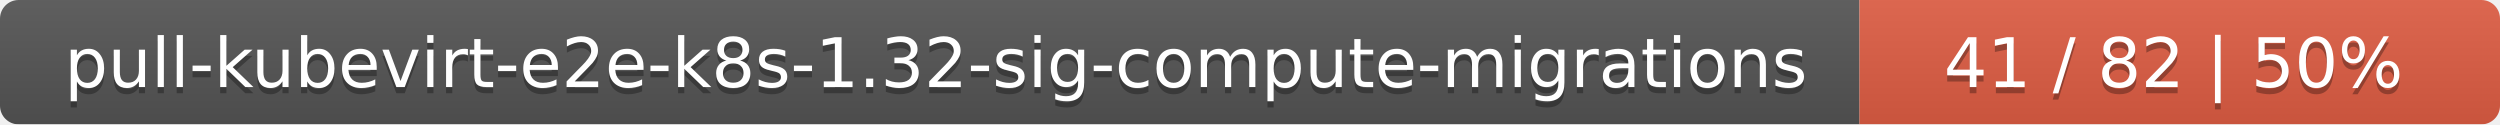
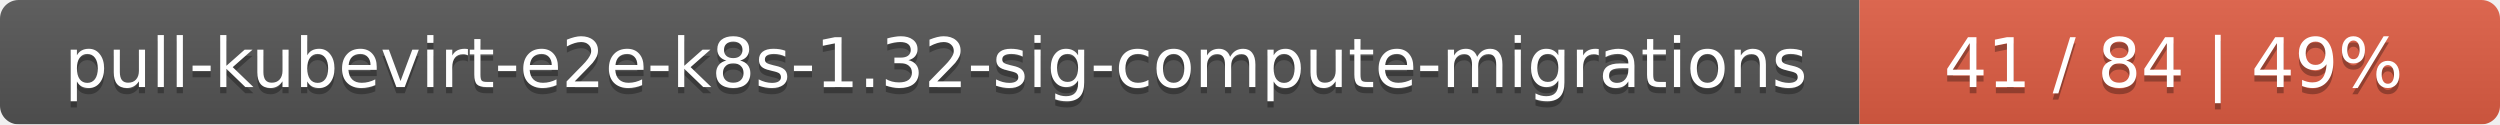
<svg xmlns="http://www.w3.org/2000/svg" width="402" height="20">
  <linearGradient id="smooth" x2="0" y2="100%">
    <stop offset="0" stop-color="#bbb" stop-opacity=".1" />
    <stop offset="1" stop-opacity=".1" />
  </linearGradient>
  <mask id="round">
    <rect width="402" height="20" rx="3" fill="#fff" />
  </mask>
  <g mask="url(#round)">
    <rect width="299" height="20" fill="#555" />
    <rect x="299" width="103" height="20" fill="#e05d44" />
    <rect width="402" height="20" fill="url(#smooth)" />
  </g>
  <g fill="#fff" text-anchor="middle" font-family="DejaVu Sans,Verdana,Geneva,sans-serif" font-size="11">
    <text x="150.5" y="15" fill="#010101" fill-opacity=".3">pull-kubevirt-e2e-k8s-1.32-sig-compute-migrations</text>
    <text x="150.5" y="14">pull-kubevirt-e2e-k8s-1.32-sig-compute-migrations</text>
-     <text x="349.5" y="15" fill="#010101" fill-opacity=".3">41 / 82    |    50%</text>
-     <text x="349.5" y="14">41 / 82    |    50%</text>
+     <text x="349.5" y="15" fill="#010101" fill-opacity=".3">41 / 84    |    49%</text>
+     <text x="349.5" y="14">41 / 84    |    49%</text>
  </g>
</svg>
